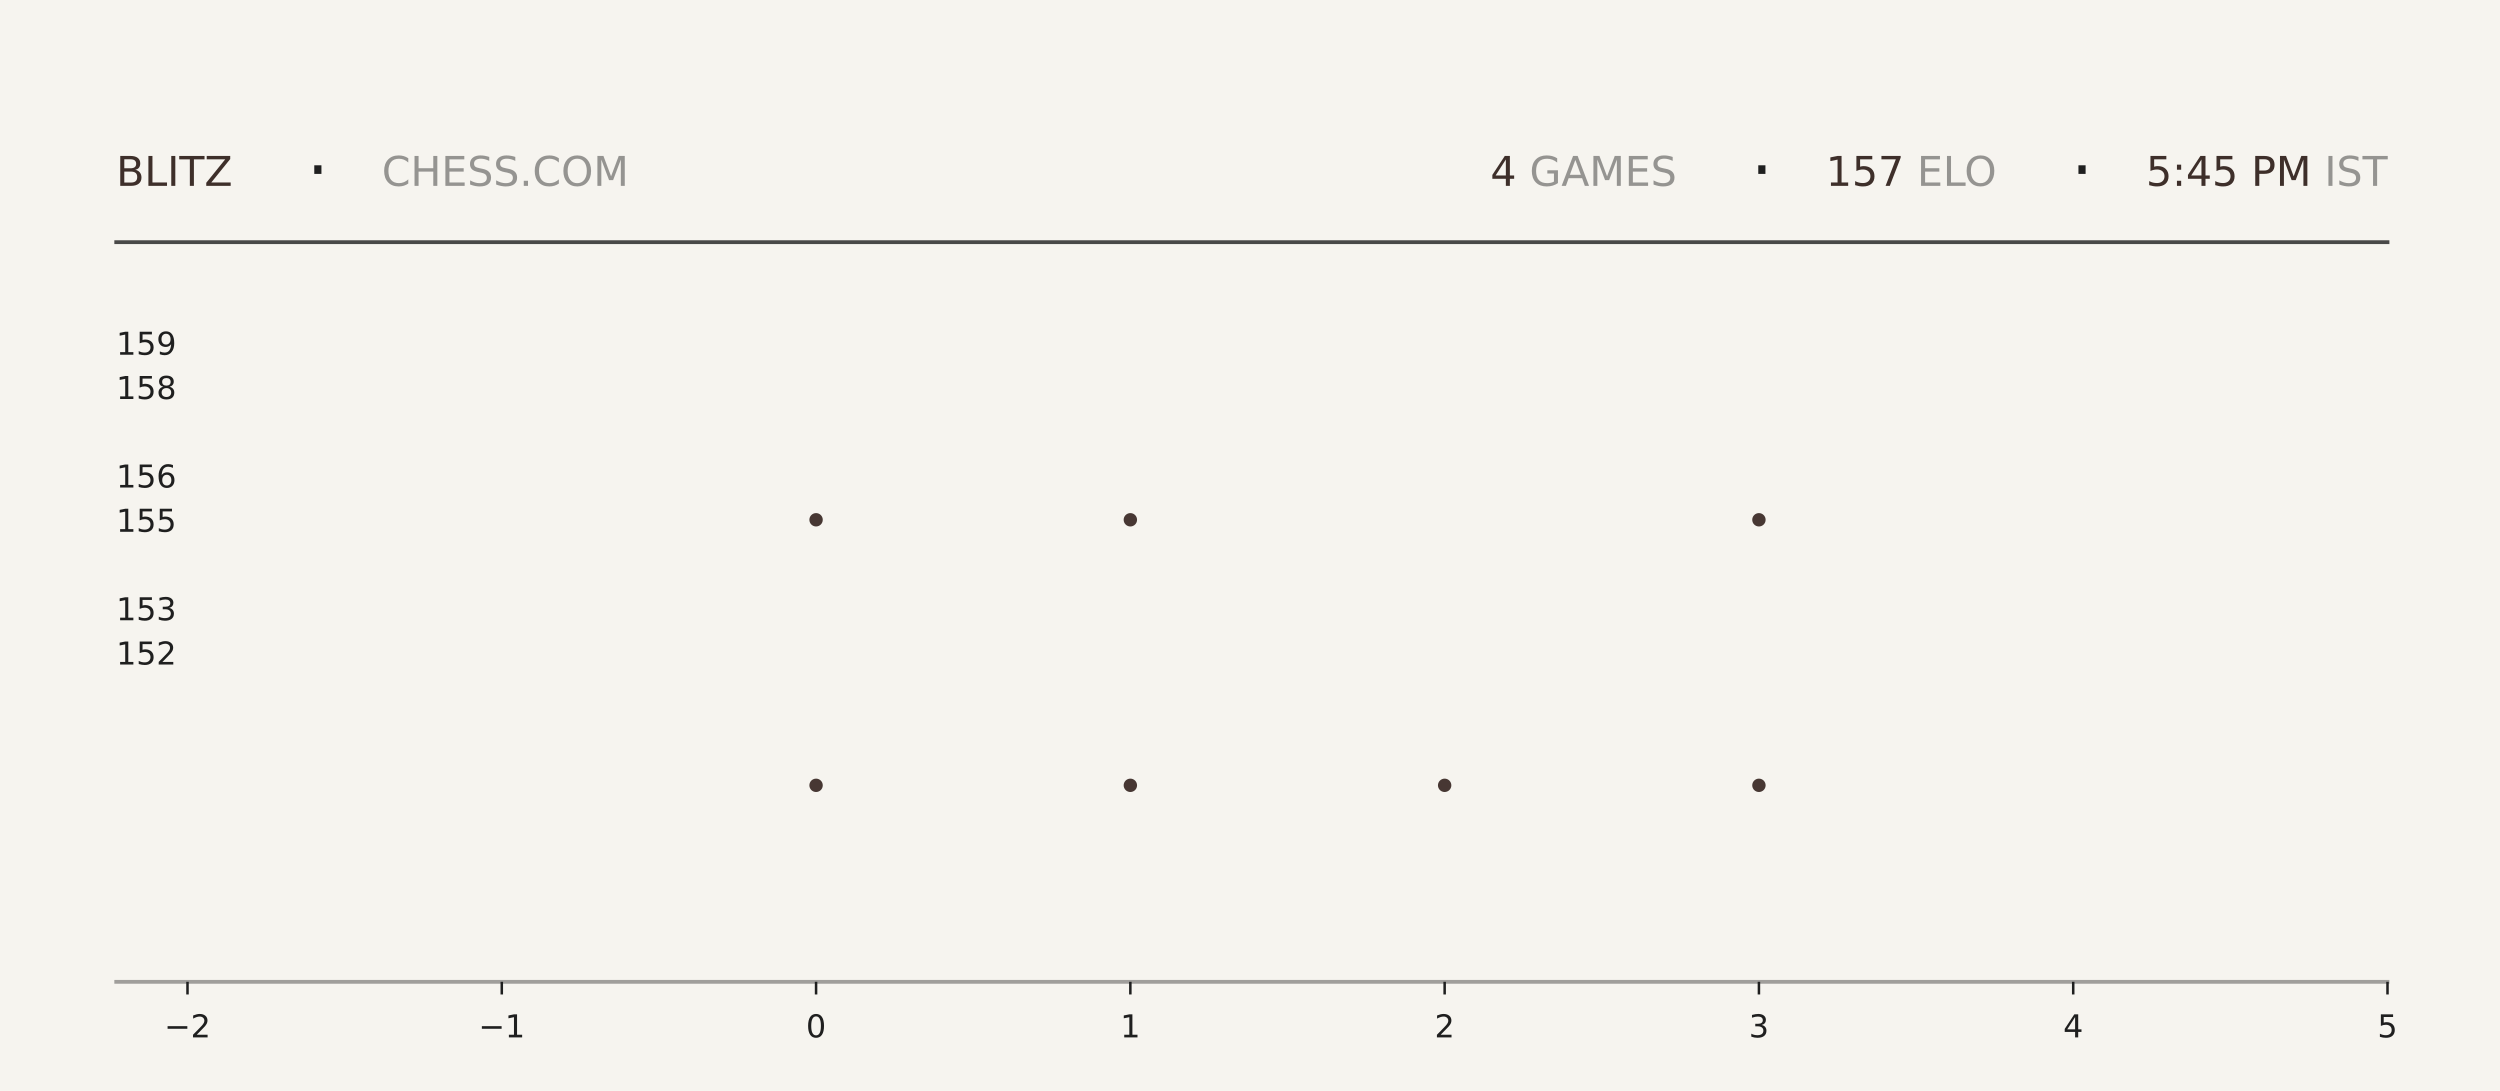
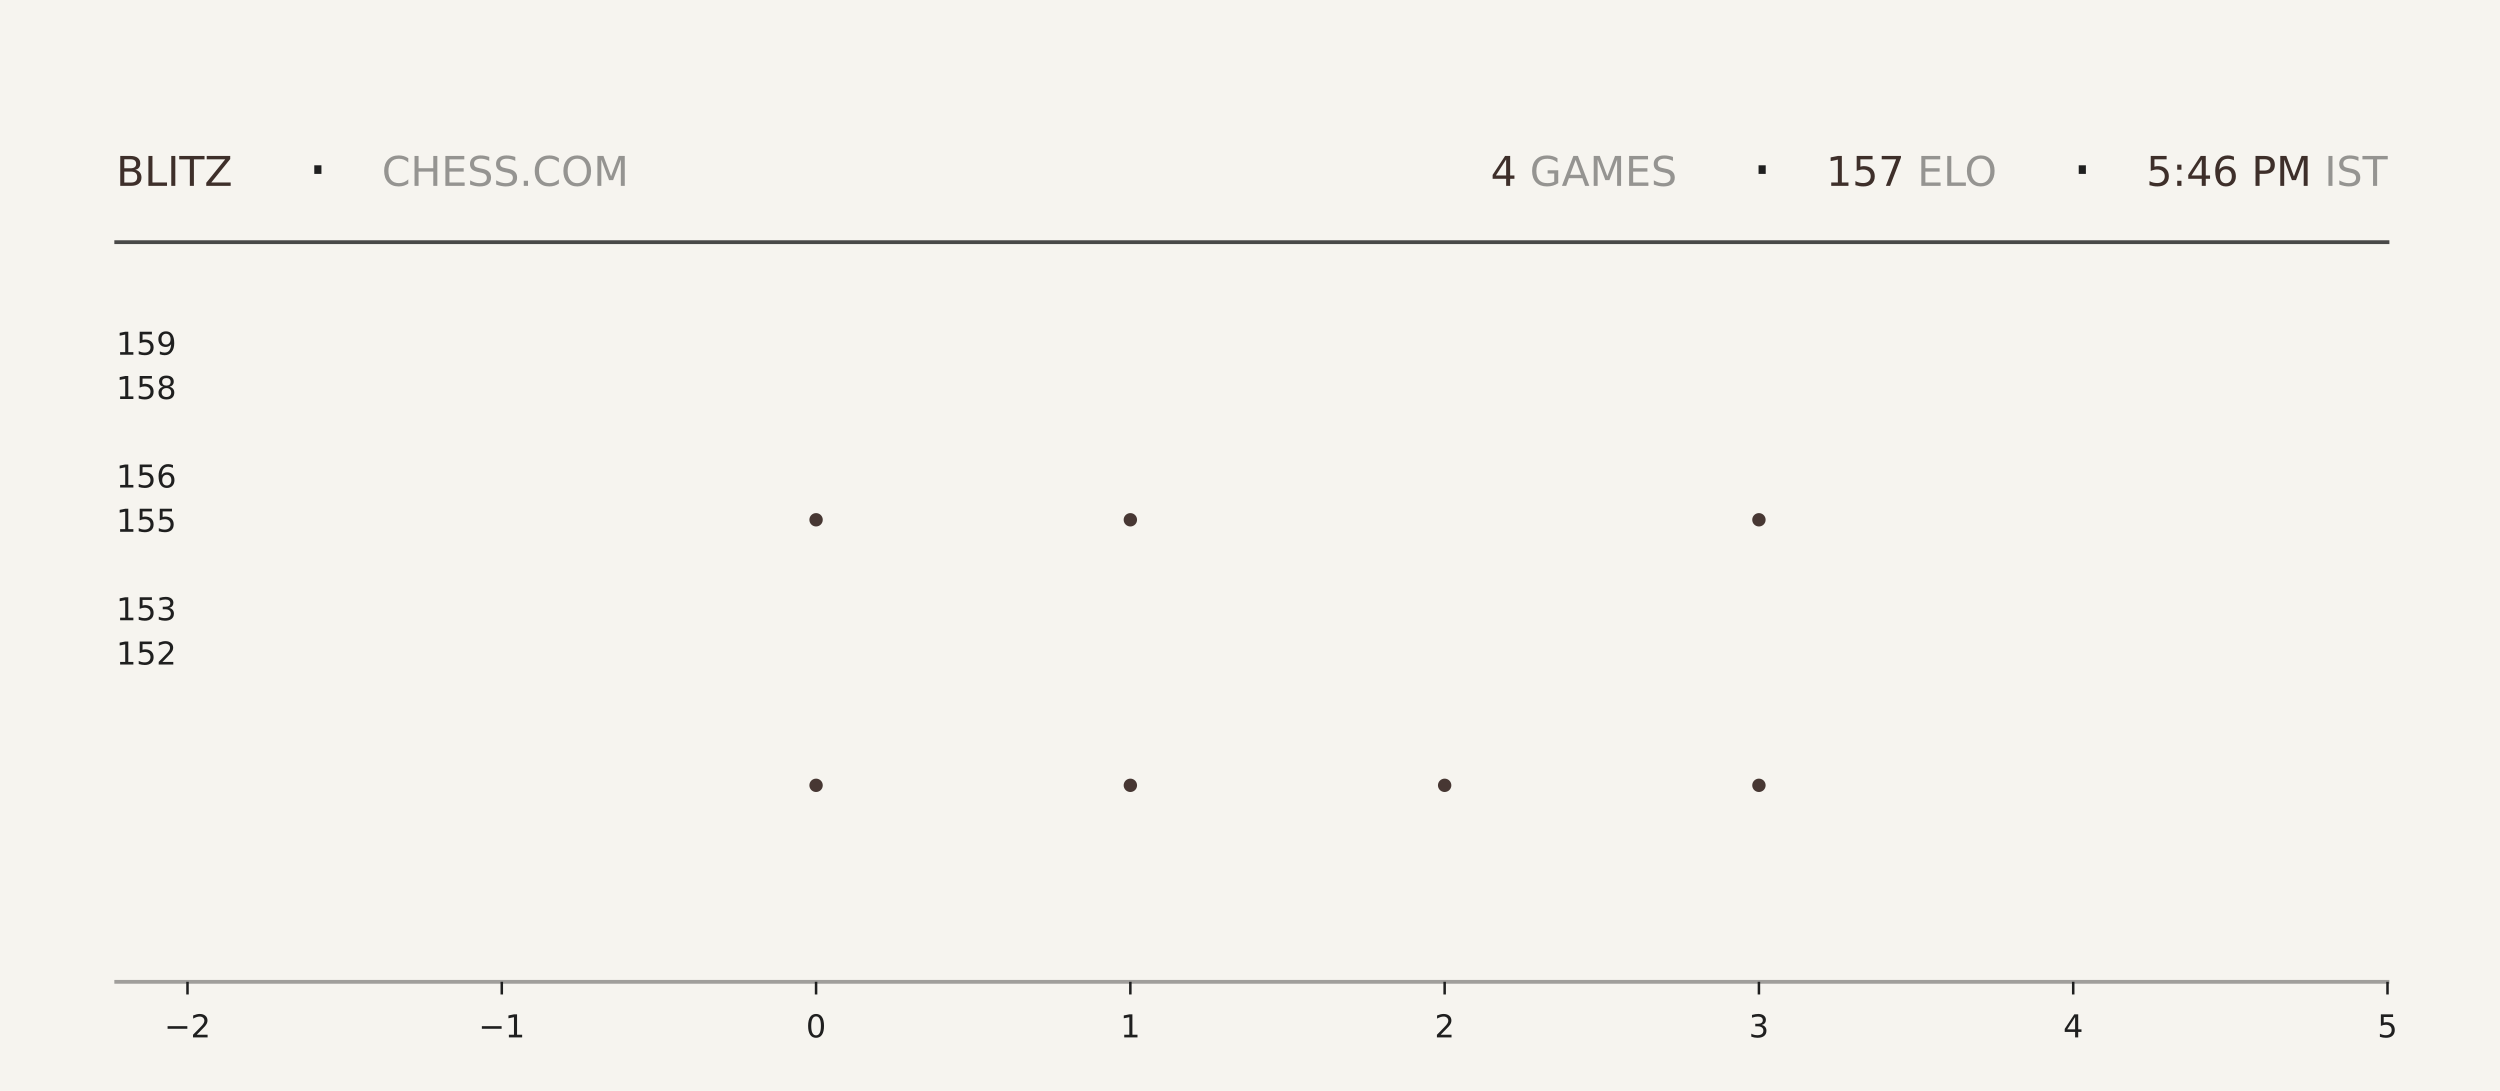
<svg xmlns="http://www.w3.org/2000/svg" xmlns:xlink="http://www.w3.org/1999/xlink" width="792pt" height="345.6pt" viewBox="0 0 792 345.6" version="1.1">
  <defs>
    <style type="text/css">*{stroke-linejoin: round; stroke-linecap: butt}</style>
  </defs>
  <g id="figure_1">
    <g id="patch_1">
      <path d="M 0 345.6  L 792 345.6  L 792 0  L 0 0  z " style="fill: #f6f4ef" />
    </g>
    <g id="axes_1">
      <g id="patch_2">
        <path d="M 59.4 311.04  L 756.36 311.04  L 756.36 103.68  L 59.4 103.68  z " style="fill: #f6f4ef" />
      </g>
      <g id="PathCollection_1">
        <defs>
-           <path id="mb9a33b8b85" d="M 0 2.121  C 0.563 2.121 1.102 1.898 1.5 1.5  C 1.898 1.102 2.121 0.563 2.121 0  C 2.121 -0.563 1.898 -1.102 1.5 -1.5  C 1.102 -1.898 0.563 -2.121 0 -2.121  C -0.563 -2.121 -1.102 -1.898 -1.5 -1.5  C -1.898 -1.102 -2.121 -0.563 -2.121 0  C -2.121 0.563 -1.898 1.102 -1.5 1.5  C -1.102 1.898 -0.563 2.121 0 2.121  z " />
-         </defs>
-         <g clip-path="url(#p65b50d7116)">
-           <use xlink:href="#mb9a33b8b85" x="258.531" y="248.79" style="fill: #3e2f2a; fill-opacity: 0.95" />
-           <use xlink:href="#mb9a33b8b85" x="258.531" y="164.668" style="fill: #3e2f2a; fill-opacity: 0.95" />
+           <path id="m30060911cc" d="M 0 2.121  C 0.563 2.121 1.102 1.898 1.5 1.5  C 1.898 1.102 2.121 0.563 2.121 0  C 2.121 -0.563 1.898 -1.102 1.5 -1.5  C 1.102 -1.898 0.563 -2.121 0 -2.121  C -0.563 -2.121 -1.102 -1.898 -1.5 -1.5  C -1.898 -1.102 -2.121 -0.563 -2.121 0  C -2.121 0.563 -1.898 1.102 -1.5 1.5  C -1.102 1.898 -0.563 2.121 0 2.121  z " />
+         </defs>
+         <g clip-path="url(#p49644eb683)">
+           <use xlink:href="#m30060911cc" x="258.531" y="248.79" style="fill: #3e2f2a; fill-opacity: 0.95" />
+           <use xlink:href="#m30060911cc" x="258.531" y="164.668" style="fill: #3e2f2a; fill-opacity: 0.95" />
        </g>
      </g>
      <g id="PathCollection_2">
-         <g clip-path="url(#p65b50d7116)">
-           <use xlink:href="#mb9a33b8b85" x="358.097" y="248.79" style="fill: #3e2f2a; fill-opacity: 0.95" />
-           <use xlink:href="#mb9a33b8b85" x="358.097" y="164.668" style="fill: #3e2f2a; fill-opacity: 0.95" />
-           <use xlink:href="#mb9a33b8b85" x="358.097" y="80.547" style="fill: #3e2f2a; fill-opacity: 0.95" />
+         <g clip-path="url(#p49644eb683)">
+           <use xlink:href="#m30060911cc" x="358.097" y="248.79" style="fill: #3e2f2a; fill-opacity: 0.95" />
+           <use xlink:href="#m30060911cc" x="358.097" y="164.668" style="fill: #3e2f2a; fill-opacity: 0.95" />
+           <use xlink:href="#m30060911cc" x="358.097" y="80.547" style="fill: #3e2f2a; fill-opacity: 0.95" />
        </g>
      </g>
      <g id="PathCollection_3">
-         <g clip-path="url(#p65b50d7116)">
-           <use xlink:href="#mb9a33b8b85" x="457.663" y="248.79" style="fill: #3e2f2a; fill-opacity: 0.95" />
+         <g clip-path="url(#p49644eb683)">
+           <use xlink:href="#m30060911cc" x="457.663" y="248.79" style="fill: #3e2f2a; fill-opacity: 0.95" />
        </g>
      </g>
      <g id="PathCollection_4">
-         <g clip-path="url(#p65b50d7116)">
-           <use xlink:href="#mb9a33b8b85" x="557.229" y="248.79" style="fill: #3e2f2a; fill-opacity: 0.95" />
-           <use xlink:href="#mb9a33b8b85" x="557.229" y="164.668" style="fill: #3e2f2a; fill-opacity: 0.95" />
-           <use xlink:href="#mb9a33b8b85" x="557.229" y="80.547" style="fill: #3e2f2a; fill-opacity: 0.95" />
+         <g clip-path="url(#p49644eb683)">
+           <use xlink:href="#m30060911cc" x="557.229" y="248.79" style="fill: #3e2f2a; fill-opacity: 0.95" />
+           <use xlink:href="#m30060911cc" x="557.229" y="164.668" style="fill: #3e2f2a; fill-opacity: 0.95" />
+           <use xlink:href="#m30060911cc" x="557.229" y="80.547" style="fill: #3e2f2a; fill-opacity: 0.95" />
        </g>
      </g>
      <g id="matplotlib.axis_1">
        <g id="xtick_1">
          <g id="line2d_1">
            <defs>
-               <path id="mb7a4558d48" d="M 0 0  L 0 4  " style="stroke: #1f1f1f; stroke-width: 0.8" />
+               <path id="mac273ff1f8" d="M 0 0  L 0 4  " style="stroke: #1f1f1f; stroke-width: 0.8" />
            </defs>
            <g>
-               <use xlink:href="#mb7a4558d48" x="59.4" y="311.04" style="fill: #1f1f1f; stroke: #1f1f1f; stroke-width: 0.8" />
+               <use xlink:href="#mac273ff1f8" x="59.4" y="311.04" style="fill: #1f1f1f; stroke: #1f1f1f; stroke-width: 0.8" />
            </g>
          </g>
          <g id="text_1">
            <g style="fill: #1f1f1f" transform="translate(52.02891 328.6384) scale(0.1 -0.1)">
              <defs>
                <path id="DejaVuSans-2212" d="M 678 2272  L 4684 2272  L 4684 1741  L 678 1741  L 678 2272  z " transform="scale(0.015625)" />
                <path id="DejaVuSans-32" d="M 1228 531  L 3431 531  L 3431 0  L 469 0  L 469 531  Q 828 903 1448 1529  Q 2069 2156 2228 2338  Q 2531 2678 2651 2914  Q 2772 3150 2772 3378  Q 2772 3750 2511 3984  Q 2250 4219 1831 4219  Q 1534 4219 1204 4116  Q 875 4013 500 3803  L 500 4441  Q 881 4594 1212 4672  Q 1544 4750 1819 4750  Q 2544 4750 2975 4387  Q 3406 4025 3406 3419  Q 3406 3131 3298 2873  Q 3191 2616 2906 2266  Q 2828 2175 2409 1742  Q 1991 1309 1228 531  z " transform="scale(0.015625)" />
              </defs>
              <use xlink:href="#DejaVuSans-2212" />
              <use xlink:href="#DejaVuSans-32" transform="translate(83.78906 0)" />
            </g>
          </g>
        </g>
        <g id="xtick_2">
          <g id="line2d_2">
            <g>
-               <use xlink:href="#mb7a4558d48" x="158.966" y="311.04" style="fill: #1f1f1f; stroke: #1f1f1f; stroke-width: 0.8" />
+               <use xlink:href="#mac273ff1f8" x="158.966" y="311.04" style="fill: #1f1f1f; stroke: #1f1f1f; stroke-width: 0.8" />
            </g>
          </g>
          <g id="text_2">
            <g style="fill: #1f1f1f" transform="translate(151.5946 328.6384) scale(0.1 -0.1)">
              <defs>
                <path id="DejaVuSans-31" d="M 794 531  L 1825 531  L 1825 4091  L 703 3866  L 703 4441  L 1819 4666  L 2450 4666  L 2450 531  L 3481 531  L 3481 0  L 794 0  L 794 531  z " transform="scale(0.015625)" />
              </defs>
              <use xlink:href="#DejaVuSans-2212" />
              <use xlink:href="#DejaVuSans-31" transform="translate(83.78906 0)" />
            </g>
          </g>
        </g>
        <g id="xtick_3">
          <g id="line2d_3">
            <g>
-               <use xlink:href="#mb7a4558d48" x="258.531" y="311.04" style="fill: #1f1f1f; stroke: #1f1f1f; stroke-width: 0.8" />
+               <use xlink:href="#mac273ff1f8" x="258.531" y="311.04" style="fill: #1f1f1f; stroke: #1f1f1f; stroke-width: 0.8" />
            </g>
          </g>
          <g id="text_3">
            <g style="fill: #1f1f1f" transform="translate(255.3502 328.6384) scale(0.1 -0.1)">
              <defs>
                <path id="DejaVuSans-30" d="M 2034 4250  Q 1547 4250 1301 3770  Q 1056 3291 1056 2328  Q 1056 1369 1301 889  Q 1547 409 2034 409  Q 2525 409 2770 889  Q 3016 1369 3016 2328  Q 3016 3291 2770 3770  Q 2525 4250 2034 4250  z M 2034 4750  Q 2819 4750 3233 4129  Q 3647 3509 3647 2328  Q 3647 1150 3233 529  Q 2819 -91 2034 -91  Q 1250 -91 836 529  Q 422 1150 422 2328  Q 422 3509 836 4129  Q 1250 4750 2034 4750  z " transform="scale(0.015625)" />
              </defs>
              <use xlink:href="#DejaVuSans-30" />
            </g>
          </g>
        </g>
        <g id="xtick_4">
          <g id="line2d_4">
            <g>
-               <use xlink:href="#mb7a4558d48" x="358.097" y="311.04" style="fill: #1f1f1f; stroke: #1f1f1f; stroke-width: 0.8" />
+               <use xlink:href="#mac273ff1f8" x="358.097" y="311.04" style="fill: #1f1f1f; stroke: #1f1f1f; stroke-width: 0.8" />
            </g>
          </g>
          <g id="text_4">
            <g style="fill: #1f1f1f" transform="translate(354.9159 328.6384) scale(0.1 -0.1)">
              <use xlink:href="#DejaVuSans-31" />
            </g>
          </g>
        </g>
        <g id="xtick_5">
          <g id="line2d_5">
            <g>
-               <use xlink:href="#mb7a4558d48" x="457.663" y="311.04" style="fill: #1f1f1f; stroke: #1f1f1f; stroke-width: 0.8" />
+               <use xlink:href="#mac273ff1f8" x="457.663" y="311.04" style="fill: #1f1f1f; stroke: #1f1f1f; stroke-width: 0.8" />
            </g>
          </g>
          <g id="text_5">
            <g style="fill: #1f1f1f" transform="translate(454.4816 328.6384) scale(0.1 -0.1)">
              <use xlink:href="#DejaVuSans-32" />
            </g>
          </g>
        </g>
        <g id="xtick_6">
          <g id="line2d_6">
            <g>
-               <use xlink:href="#mb7a4558d48" x="557.229" y="311.04" style="fill: #1f1f1f; stroke: #1f1f1f; stroke-width: 0.8" />
+               <use xlink:href="#mac273ff1f8" x="557.229" y="311.04" style="fill: #1f1f1f; stroke: #1f1f1f; stroke-width: 0.8" />
            </g>
          </g>
          <g id="text_6">
            <g style="fill: #1f1f1f" transform="translate(554.0473 328.6384) scale(0.1 -0.1)">
              <defs>
                <path id="DejaVuSans-33" d="M 2597 2516  Q 3050 2419 3304 2112  Q 3559 1806 3559 1356  Q 3559 666 3084 287  Q 2609 -91 1734 -91  Q 1441 -91 1130 -33  Q 819 25 488 141  L 488 750  Q 750 597 1062 519  Q 1375 441 1716 441  Q 2309 441 2620 675  Q 2931 909 2931 1356  Q 2931 1769 2642 2001  Q 2353 2234 1838 2234  L 1294 2234  L 1294 2753  L 1863 2753  Q 2328 2753 2575 2939  Q 2822 3125 2822 3475  Q 2822 3834 2567 4026  Q 2313 4219 1838 4219  Q 1578 4219 1281 4162  Q 984 4106 628 3988  L 628 4550  Q 988 4650 1302 4700  Q 1616 4750 1894 4750  Q 2613 4750 3031 4423  Q 3450 4097 3450 3541  Q 3450 3153 3228 2886  Q 3006 2619 2597 2516  z " transform="scale(0.015625)" />
              </defs>
              <use xlink:href="#DejaVuSans-33" />
            </g>
          </g>
        </g>
        <g id="xtick_7">
          <g id="line2d_7">
            <g>
-               <use xlink:href="#mb7a4558d48" x="656.794" y="311.04" style="fill: #1f1f1f; stroke: #1f1f1f; stroke-width: 0.8" />
+               <use xlink:href="#mac273ff1f8" x="656.794" y="311.04" style="fill: #1f1f1f; stroke: #1f1f1f; stroke-width: 0.8" />
            </g>
          </g>
          <g id="text_7">
            <g style="fill: #1f1f1f" transform="translate(653.613 328.6384) scale(0.1 -0.1)">
              <defs>
                <path id="DejaVuSans-34" d="M 2419 4116  L 825 1625  L 2419 1625  L 2419 4116  z M 2253 4666  L 3047 4666  L 3047 1625  L 3713 1625  L 3713 1100  L 3047 1100  L 3047 0  L 2419 0  L 2419 1100  L 313 1100  L 313 1709  L 2253 4666  z " transform="scale(0.015625)" />
              </defs>
              <use xlink:href="#DejaVuSans-34" />
            </g>
          </g>
        </g>
        <g id="xtick_8">
          <g id="line2d_8">
            <g>
-               <use xlink:href="#mb7a4558d48" x="756.36" y="311.04" style="fill: #1f1f1f; stroke: #1f1f1f; stroke-width: 0.8" />
+               <use xlink:href="#mac273ff1f8" x="756.36" y="311.04" style="fill: #1f1f1f; stroke: #1f1f1f; stroke-width: 0.8" />
            </g>
          </g>
          <g id="text_8">
            <g style="fill: #1f1f1f" transform="translate(753.1788 328.6384) scale(0.1 -0.1)">
              <defs>
                <path id="DejaVuSans-35" d="M 691 4666  L 3169 4666  L 3169 4134  L 1269 4134  L 1269 2991  Q 1406 3038 1543 3061  Q 1681 3084 1819 3084  Q 2600 3084 3056 2656  Q 3513 2228 3513 1497  Q 3513 744 3044 326  Q 2575 -91 1722 -91  Q 1428 -91 1123 -41  Q 819 9 494 109  L 494 744  Q 775 591 1075 516  Q 1375 441 1709 441  Q 2250 441 2565 725  Q 2881 1009 2881 1497  Q 2881 1984 2565 2268  Q 2250 2553 1709 2553  Q 1456 2553 1204 2497  Q 953 2441 691 2322  L 691 4666  z " transform="scale(0.015625)" />
              </defs>
              <use xlink:href="#DejaVuSans-35" />
            </g>
          </g>
        </g>
      </g>
      <g id="matplotlib.axis_2">
        <g id="ytick_1">
          <g id="line2d_9" />
          <g id="text_9">
            <g style="fill: #1f1f1f" transform="translate(36.8125 210.5283) scale(0.1 -0.1)">
              <use xlink:href="#DejaVuSans-31" />
              <use xlink:href="#DejaVuSans-35" transform="translate(63.62305 0)" />
              <use xlink:href="#DejaVuSans-32" transform="translate(127.2461 0)" />
            </g>
          </g>
        </g>
        <g id="ytick_2">
          <g id="line2d_10" />
          <g id="text_10">
            <g style="fill: #1f1f1f" transform="translate(36.8125 196.508) scale(0.1 -0.1)">
              <use xlink:href="#DejaVuSans-31" />
              <use xlink:href="#DejaVuSans-35" transform="translate(63.62305 0)" />
              <use xlink:href="#DejaVuSans-33" transform="translate(127.2461 0)" />
            </g>
          </g>
        </g>
        <g id="ytick_3">
          <g id="line2d_11" />
          <g id="text_11">
            <g style="fill: #1f1f1f" transform="translate(36.8125 168.4675) scale(0.1 -0.1)">
              <use xlink:href="#DejaVuSans-31" />
              <use xlink:href="#DejaVuSans-35" transform="translate(63.62305 0)" />
              <use xlink:href="#DejaVuSans-35" transform="translate(127.2461 0)" />
            </g>
          </g>
        </g>
        <g id="ytick_4">
          <g id="line2d_12" />
          <g id="text_12">
            <g style="fill: #1f1f1f" transform="translate(36.8125 154.4472) scale(0.1 -0.1)">
              <defs>
                <path id="DejaVuSans-36" d="M 2113 2584  Q 1688 2584 1439 2293  Q 1191 2003 1191 1497  Q 1191 994 1439 701  Q 1688 409 2113 409  Q 2538 409 2786 701  Q 3034 994 3034 1497  Q 3034 2003 2786 2293  Q 2538 2584 2113 2584  z M 3366 4563  L 3366 3988  Q 3128 4100 2886 4159  Q 2644 4219 2406 4219  Q 1781 4219 1451 3797  Q 1122 3375 1075 2522  Q 1259 2794 1537 2939  Q 1816 3084 2150 3084  Q 2853 3084 3261 2657  Q 3669 2231 3669 1497  Q 3669 778 3244 343  Q 2819 -91 2113 -91  Q 1303 -91 875 529  Q 447 1150 447 2328  Q 447 3434 972 4092  Q 1497 4750 2381 4750  Q 2619 4750 2861 4703  Q 3103 4656 3366 4563  z " transform="scale(0.015625)" />
              </defs>
              <use xlink:href="#DejaVuSans-31" />
              <use xlink:href="#DejaVuSans-35" transform="translate(63.62305 0)" />
              <use xlink:href="#DejaVuSans-36" transform="translate(127.2461 0)" />
            </g>
          </g>
        </g>
        <g id="ytick_5">
          <g id="line2d_13" />
          <g id="text_13">
            <g style="fill: #1f1f1f" transform="translate(36.8125 126.4066) scale(0.1 -0.1)">
              <defs>
                <path id="DejaVuSans-38" d="M 2034 2216  Q 1584 2216 1326 1975  Q 1069 1734 1069 1313  Q 1069 891 1326 650  Q 1584 409 2034 409  Q 2484 409 2743 651  Q 3003 894 3003 1313  Q 3003 1734 2745 1975  Q 2488 2216 2034 2216  z M 1403 2484  Q 997 2584 770 2862  Q 544 3141 544 3541  Q 544 4100 942 4425  Q 1341 4750 2034 4750  Q 2731 4750 3128 4425  Q 3525 4100 3525 3541  Q 3525 3141 3298 2862  Q 3072 2584 2669 2484  Q 3125 2378 3379 2068  Q 3634 1759 3634 1313  Q 3634 634 3220 271  Q 2806 -91 2034 -91  Q 1263 -91 848 271  Q 434 634 434 1313  Q 434 1759 690 2068  Q 947 2378 1403 2484  z M 1172 3481  Q 1172 3119 1398 2916  Q 1625 2713 2034 2713  Q 2441 2713 2670 2916  Q 2900 3119 2900 3481  Q 2900 3844 2670 4047  Q 2441 4250 2034 4250  Q 1625 4250 1398 4047  Q 1172 3844 1172 3481  z " transform="scale(0.015625)" />
              </defs>
              <use xlink:href="#DejaVuSans-31" />
              <use xlink:href="#DejaVuSans-35" transform="translate(63.62305 0)" />
              <use xlink:href="#DejaVuSans-38" transform="translate(127.2461 0)" />
            </g>
          </g>
        </g>
        <g id="ytick_6">
          <g id="line2d_14" />
          <g id="text_14">
            <g style="fill: #1f1f1f" transform="translate(36.8125 112.3863) scale(0.1 -0.1)">
              <defs>
                <path id="DejaVuSans-39" d="M 703 97  L 703 672  Q 941 559 1184 500  Q 1428 441 1663 441  Q 2288 441 2617 861  Q 2947 1281 2994 2138  Q 2813 1869 2534 1725  Q 2256 1581 1919 1581  Q 1219 1581 811 2004  Q 403 2428 403 3163  Q 403 3881 828 4315  Q 1253 4750 1959 4750  Q 2769 4750 3195 4129  Q 3622 3509 3622 2328  Q 3622 1225 3098 567  Q 2575 -91 1691 -91  Q 1453 -91 1209 -44  Q 966 3 703 97  z M 1959 2075  Q 2384 2075 2632 2365  Q 2881 2656 2881 3163  Q 2881 3666 2632 3958  Q 2384 4250 1959 4250  Q 1534 4250 1286 3958  Q 1038 3666 1038 3163  Q 1038 2656 1286 2365  Q 1534 2075 1959 2075  z " transform="scale(0.015625)" />
              </defs>
              <use xlink:href="#DejaVuSans-31" />
              <use xlink:href="#DejaVuSans-35" transform="translate(63.62305 0)" />
              <use xlink:href="#DejaVuSans-39" transform="translate(127.2461 0)" />
            </g>
          </g>
        </g>
      </g>
    </g>
    <g id="line2d_15">
      <path d="M 36.82 76.723  L 756.36 76.723  " style="fill: none; stroke: #1f1f1f; stroke-opacity: 0.8; stroke-width: 1.2; stroke-linecap: square" />
    </g>
    <g id="line2d_16">
      <path d="M 36.82 311.04  L 756.36 311.04  " style="fill: none; stroke: #1f1f1f; stroke-opacity: 0.4; stroke-width: 1.2; stroke-linecap: square" />
    </g>
    <g id="text_15">
      <g style="fill: #3e2f2a" transform="translate(36.82 58.88319) scale(0.13 -0.13)">
        <defs>
          <path id="DejaVuSans-42" d="M 1259 2228  L 1259 519  L 2272 519  Q 2781 519 3026 730  Q 3272 941 3272 1375  Q 3272 1813 3026 2020  Q 2781 2228 2272 2228  L 1259 2228  z M 1259 4147  L 1259 2741  L 2194 2741  Q 2656 2741 2882 2914  Q 3109 3088 3109 3444  Q 3109 3797 2882 3972  Q 2656 4147 2194 4147  L 1259 4147  z M 628 4666  L 2241 4666  Q 2963 4666 3353 4366  Q 3744 4066 3744 3513  Q 3744 3084 3544 2831  Q 3344 2578 2956 2516  Q 3422 2416 3680 2098  Q 3938 1781 3938 1306  Q 3938 681 3513 340  Q 3088 0 2303 0  L 628 0  L 628 4666  z " transform="scale(0.015625)" />
          <path id="DejaVuSans-4c" d="M 628 4666  L 1259 4666  L 1259 531  L 3531 531  L 3531 0  L 628 0  L 628 4666  z " transform="scale(0.015625)" />
          <path id="DejaVuSans-49" d="M 628 4666  L 1259 4666  L 1259 0  L 628 0  L 628 4666  z " transform="scale(0.015625)" />
          <path id="DejaVuSans-54" d="M -19 4666  L 3928 4666  L 3928 4134  L 2272 4134  L 2272 0  L 1638 0  L 1638 4134  L -19 4134  L -19 4666  z " transform="scale(0.015625)" />
          <path id="DejaVuSans-5a" d="M 359 4666  L 4025 4666  L 4025 4184  L 1075 531  L 4097 531  L 4097 0  L 288 0  L 288 481  L 3238 4134  L 359 4134  L 359 4666  z " transform="scale(0.015625)" />
        </defs>
        <use xlink:href="#DejaVuSans-42" />
        <use xlink:href="#DejaVuSans-4c" transform="translate(68.60352 0)" />
        <use xlink:href="#DejaVuSans-49" transform="translate(124.3164 0)" />
        <use xlink:href="#DejaVuSans-54" transform="translate(153.8086 0)" />
        <use xlink:href="#DejaVuSans-5a" transform="translate(214.8926 0)" />
      </g>
    </g>
    <g id="text_16">
      <g style="fill: #1f1f1f" transform="translate(97.21 61.36662) scale(0.22 -0.22)">
        <defs>
          <path id="DejaVuSans-b7" d="M 684 2619  L 1344 2619  L 1344 1825  L 684 1825  L 684 2619  z " transform="scale(0.015625)" />
        </defs>
        <use xlink:href="#DejaVuSans-b7" />
      </g>
    </g>
    <g id="text_17">
      <g style="fill: #1f1f1f; opacity: 0.45" transform="translate(120.97 58.88319) scale(0.13 -0.13)">
        <defs>
          <path id="DejaVuSans-43" d="M 4122 4306  L 4122 3641  Q 3803 3938 3442 4084  Q 3081 4231 2675 4231  Q 1875 4231 1450 3742  Q 1025 3253 1025 2328  Q 1025 1406 1450 917  Q 1875 428 2675 428  Q 3081 428 3442 575  Q 3803 722 4122 1019  L 4122 359  Q 3791 134 3420 21  Q 3050 -91 2638 -91  Q 1578 -91 968 557  Q 359 1206 359 2328  Q 359 3453 968 4101  Q 1578 4750 2638 4750  Q 3056 4750 3426 4639  Q 3797 4528 4122 4306  z " transform="scale(0.015625)" />
          <path id="DejaVuSans-48" d="M 628 4666  L 1259 4666  L 1259 2753  L 3553 2753  L 3553 4666  L 4184 4666  L 4184 0  L 3553 0  L 3553 2222  L 1259 2222  L 1259 0  L 628 0  L 628 4666  z " transform="scale(0.015625)" />
          <path id="DejaVuSans-45" d="M 628 4666  L 3578 4666  L 3578 4134  L 1259 4134  L 1259 2753  L 3481 2753  L 3481 2222  L 1259 2222  L 1259 531  L 3634 531  L 3634 0  L 628 0  L 628 4666  z " transform="scale(0.015625)" />
          <path id="DejaVuSans-53" d="M 3425 4513  L 3425 3897  Q 3066 4069 2747 4153  Q 2428 4238 2131 4238  Q 1616 4238 1336 4038  Q 1056 3838 1056 3469  Q 1056 3159 1242 3001  Q 1428 2844 1947 2747  L 2328 2669  Q 3034 2534 3370 2195  Q 3706 1856 3706 1288  Q 3706 609 3251 259  Q 2797 -91 1919 -91  Q 1588 -91 1214 -16  Q 841 59 441 206  L 441 856  Q 825 641 1194 531  Q 1563 422 1919 422  Q 2459 422 2753 634  Q 3047 847 3047 1241  Q 3047 1584 2836 1778  Q 2625 1972 2144 2069  L 1759 2144  Q 1053 2284 737 2584  Q 422 2884 422 3419  Q 422 4038 858 4394  Q 1294 4750 2059 4750  Q 2388 4750 2728 4690  Q 3069 4631 3425 4513  z " transform="scale(0.015625)" />
          <path id="DejaVuSans-2e" d="M 684 794  L 1344 794  L 1344 0  L 684 0  L 684 794  z " transform="scale(0.015625)" />
          <path id="DejaVuSans-4f" d="M 2522 4238  Q 1834 4238 1429 3725  Q 1025 3213 1025 2328  Q 1025 1447 1429 934  Q 1834 422 2522 422  Q 3209 422 3611 934  Q 4013 1447 4013 2328  Q 4013 3213 3611 3725  Q 3209 4238 2522 4238  z M 2522 4750  Q 3503 4750 4090 4092  Q 4678 3434 4678 2328  Q 4678 1225 4090 567  Q 3503 -91 2522 -91  Q 1538 -91 948 565  Q 359 1222 359 2328  Q 359 3434 948 4092  Q 1538 4750 2522 4750  z " transform="scale(0.015625)" />
          <path id="DejaVuSans-4d" d="M 628 4666  L 1569 4666  L 2759 1491  L 3956 4666  L 4897 4666  L 4897 0  L 4281 0  L 4281 4097  L 3078 897  L 2444 897  L 1241 4097  L 1241 0  L 628 0  L 628 4666  z " transform="scale(0.015625)" />
        </defs>
        <use xlink:href="#DejaVuSans-43" />
        <use xlink:href="#DejaVuSans-48" transform="translate(69.82422 0)" />
        <use xlink:href="#DejaVuSans-45" transform="translate(145.0195 0)" />
        <use xlink:href="#DejaVuSans-53" transform="translate(208.2031 0)" />
        <use xlink:href="#DejaVuSans-53" transform="translate(271.6797 0)" />
        <use xlink:href="#DejaVuSans-2e" transform="translate(335.1562 0)" />
        <use xlink:href="#DejaVuSans-43" transform="translate(366.9434 0)" />
        <use xlink:href="#DejaVuSans-4f" transform="translate(436.7676 0)" />
        <use xlink:href="#DejaVuSans-4d" transform="translate(515.4785 0)" />
      </g>
    </g>
    <g id="text_18">
-       <g style="fill: #3e2f2a" transform="translate(472.14 58.88319) scale(0.13 -0.13)">
+       <g style="fill: #3e2f2a" transform="translate(472.23 58.88319) scale(0.13 -0.13)">
        <use xlink:href="#DejaVuSans-34" />
      </g>
    </g>
    <g id="text_19">
-       <g style="fill: #1f1f1f; opacity: 0.45" transform="translate(480.42 58.88319) scale(0.13 -0.13)">
+       <g style="fill: #1f1f1f; opacity: 0.45" transform="translate(480.51 58.88319) scale(0.13 -0.13)">
        <defs>
          <path id="DejaVuSans-20" transform="scale(0.015625)" />
          <path id="DejaVuSans-47" d="M 3809 666  L 3809 1919  L 2778 1919  L 2778 2438  L 4434 2438  L 4434 434  Q 4069 175 3628 42  Q 3188 -91 2688 -91  Q 1594 -91 976 548  Q 359 1188 359 2328  Q 359 3472 976 4111  Q 1594 4750 2688 4750  Q 3144 4750 3555 4637  Q 3966 4525 4313 4306  L 4313 3634  Q 3963 3931 3569 4081  Q 3175 4231 2741 4231  Q 1884 4231 1454 3753  Q 1025 3275 1025 2328  Q 1025 1384 1454 906  Q 1884 428 2741 428  Q 3075 428 3337 486  Q 3600 544 3809 666  z " transform="scale(0.015625)" />
          <path id="DejaVuSans-41" d="M 2188 4044  L 1331 1722  L 3047 1722  L 2188 4044  z M 1831 4666  L 2547 4666  L 4325 0  L 3669 0  L 3244 1197  L 1141 1197  L 716 0  L 50 0  L 1831 4666  z " transform="scale(0.015625)" />
        </defs>
        <use xlink:href="#DejaVuSans-20" />
        <use xlink:href="#DejaVuSans-47" transform="translate(31.78711 0)" />
        <use xlink:href="#DejaVuSans-41" transform="translate(109.2773 0)" />
        <use xlink:href="#DejaVuSans-4d" transform="translate(177.6855 0)" />
        <use xlink:href="#DejaVuSans-45" transform="translate(263.9648 0)" />
        <use xlink:href="#DejaVuSans-53" transform="translate(327.1484 0)" />
      </g>
    </g>
    <g id="text_20">
-       <g style="fill: #1f1f1f" transform="translate(554.67 61.36662) scale(0.22 -0.22)">
+       <g style="fill: #1f1f1f" transform="translate(554.76 61.36662) scale(0.22 -0.22)">
        <use xlink:href="#DejaVuSans-b7" />
      </g>
    </g>
    <g id="text_21">
-       <g style="fill: #3e2f2a" transform="translate(578.43 58.88319) scale(0.13 -0.13)">
+       <g style="fill: #3e2f2a" transform="translate(578.52 58.88319) scale(0.13 -0.13)">
        <defs>
          <path id="DejaVuSans-37" d="M 525 4666  L 3525 4666  L 3525 4397  L 1831 0  L 1172 0  L 2766 4134  L 525 4134  L 525 4666  z " transform="scale(0.015625)" />
        </defs>
        <use xlink:href="#DejaVuSans-31" />
        <use xlink:href="#DejaVuSans-35" transform="translate(63.62305 0)" />
        <use xlink:href="#DejaVuSans-37" transform="translate(127.2461 0)" />
      </g>
    </g>
    <g id="text_22">
-       <g style="fill: #1f1f1f; opacity: 0.45" transform="translate(603.18 58.88319) scale(0.13 -0.13)">
+       <g style="fill: #1f1f1f; opacity: 0.45" transform="translate(603.27 58.88319) scale(0.13 -0.13)">
        <use xlink:href="#DejaVuSans-20" />
        <use xlink:href="#DejaVuSans-45" transform="translate(31.78711 0)" />
        <use xlink:href="#DejaVuSans-4c" transform="translate(94.9707 0)" />
        <use xlink:href="#DejaVuSans-4f" transform="translate(147.0586 0)" />
      </g>
    </g>
    <g id="text_23">
-       <g style="fill: #1f1f1f" transform="translate(656.1 61.36662) scale(0.22 -0.22)">
+       <g style="fill: #1f1f1f" transform="translate(656.19 61.36662) scale(0.22 -0.22)">
        <use xlink:href="#DejaVuSans-b7" />
      </g>
    </g>
    <g id="text_24">
-       <g style="fill: #3e2f2a" transform="translate(679.86 58.88319) scale(0.13 -0.13)">
+       <g style="fill: #3e2f2a" transform="translate(679.95 58.88319) scale(0.13 -0.13)">
        <defs>
          <path id="DejaVuSans-3a" d="M 750 794  L 1409 794  L 1409 0  L 750 0  L 750 794  z M 750 3309  L 1409 3309  L 1409 2516  L 750 2516  L 750 3309  z " transform="scale(0.015625)" />
          <path id="DejaVuSans-50" d="M 1259 4147  L 1259 2394  L 2053 2394  Q 2494 2394 2734 2622  Q 2975 2850 2975 3272  Q 2975 3691 2734 3919  Q 2494 4147 2053 4147  L 1259 4147  z M 628 4666  L 2053 4666  Q 2838 4666 3239 4311  Q 3641 3956 3641 3272  Q 3641 2581 3239 2228  Q 2838 1875 2053 1875  L 1259 1875  L 1259 0  L 628 0  L 628 4666  z " transform="scale(0.015625)" />
        </defs>
        <use xlink:href="#DejaVuSans-35" />
        <use xlink:href="#DejaVuSans-3a" transform="translate(63.62305 0)" />
        <use xlink:href="#DejaVuSans-34" transform="translate(97.31445 0)" />
-         <use xlink:href="#DejaVuSans-35" transform="translate(160.9375 0)" />
+         <use xlink:href="#DejaVuSans-36" transform="translate(160.9375 0)" />
        <use xlink:href="#DejaVuSans-20" transform="translate(224.5605 0)" />
        <use xlink:href="#DejaVuSans-50" transform="translate(256.3477 0)" />
        <use xlink:href="#DejaVuSans-4d" transform="translate(316.6504 0)" />
      </g>
    </g>
    <g id="text_25">
      <g style="fill: #1f1f1f; opacity: 0.45" transform="translate(732.24 58.88319) scale(0.13 -0.13)">
        <use xlink:href="#DejaVuSans-20" />
        <use xlink:href="#DejaVuSans-49" transform="translate(31.78711 0)" />
        <use xlink:href="#DejaVuSans-53" transform="translate(61.2793 0)" />
        <use xlink:href="#DejaVuSans-54" transform="translate(124.7559 0)" />
      </g>
    </g>
  </g>
  <defs>
-     <clipPath id="p65b50d7116">
+     <clipPath id="p49644eb683">
      <rect x="59.4" y="103.68" width="696.96" height="207.36" />
    </clipPath>
  </defs>
</svg>
